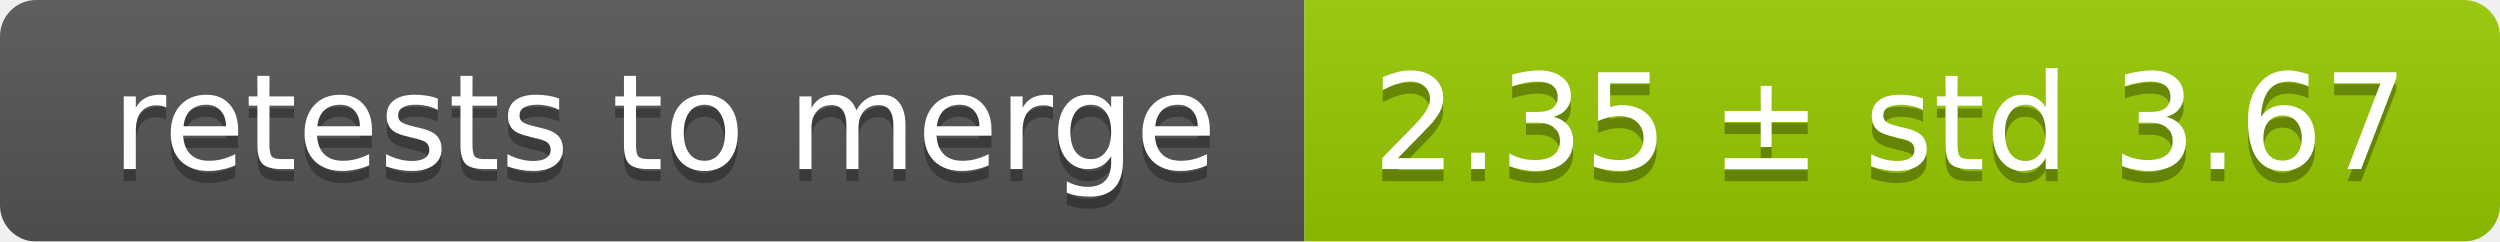
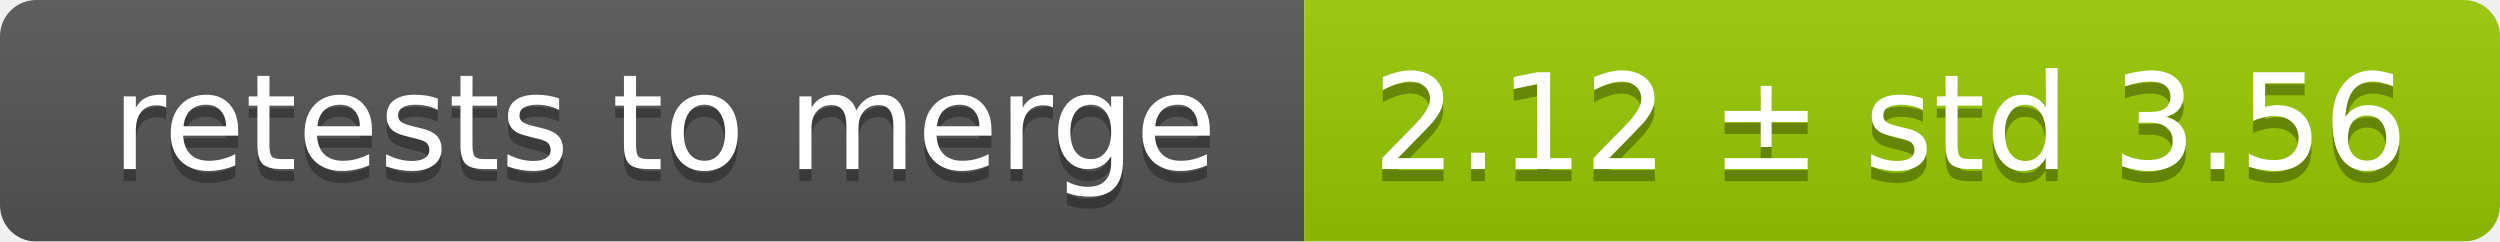
<svg xmlns="http://www.w3.org/2000/svg" width="207" height="20">
  <linearGradient id="smooth" x2="0" y2="100%">
    <stop offset="0" stop-color="#bbb" stop-opacity=".1" />
    <stop offset="1" stop-opacity=".1" />
  </linearGradient>
  <mask id="round">
    <rect width="207" height="20" rx="3" fill="#fff" />
  </mask>
  <g mask="url(#round)">
    <rect width="108" height="20" fill="#555" />
    <rect x="108" width="99" height="20" fill="#97ca00" />
    <rect width="207" height="20" fill="url(#smooth)" />
  </g>
  <g fill="#fff" text-anchor="middle" font-family="DejaVu Sans,Verdana,Geneva,sans-serif" font-size="11">
    <text x="55" y="15" fill="#010101" fill-opacity=".3">retests to merge</text>
    <text x="55" y="14">retests to merge</text>
-     <text x="156.5" y="15" fill="#010101" fill-opacity=".3">2.35 ± std 3.67</text>
-     <text x="156.5" y="14">2.35 ± std 3.67</text>
+     <text x="156.5" y="15" fill="#010101" fill-opacity=".3">2.12 ± std 3.56</text>
+     <text x="156.5" y="14">2.12 ± std 3.56</text>
  </g>
</svg>
